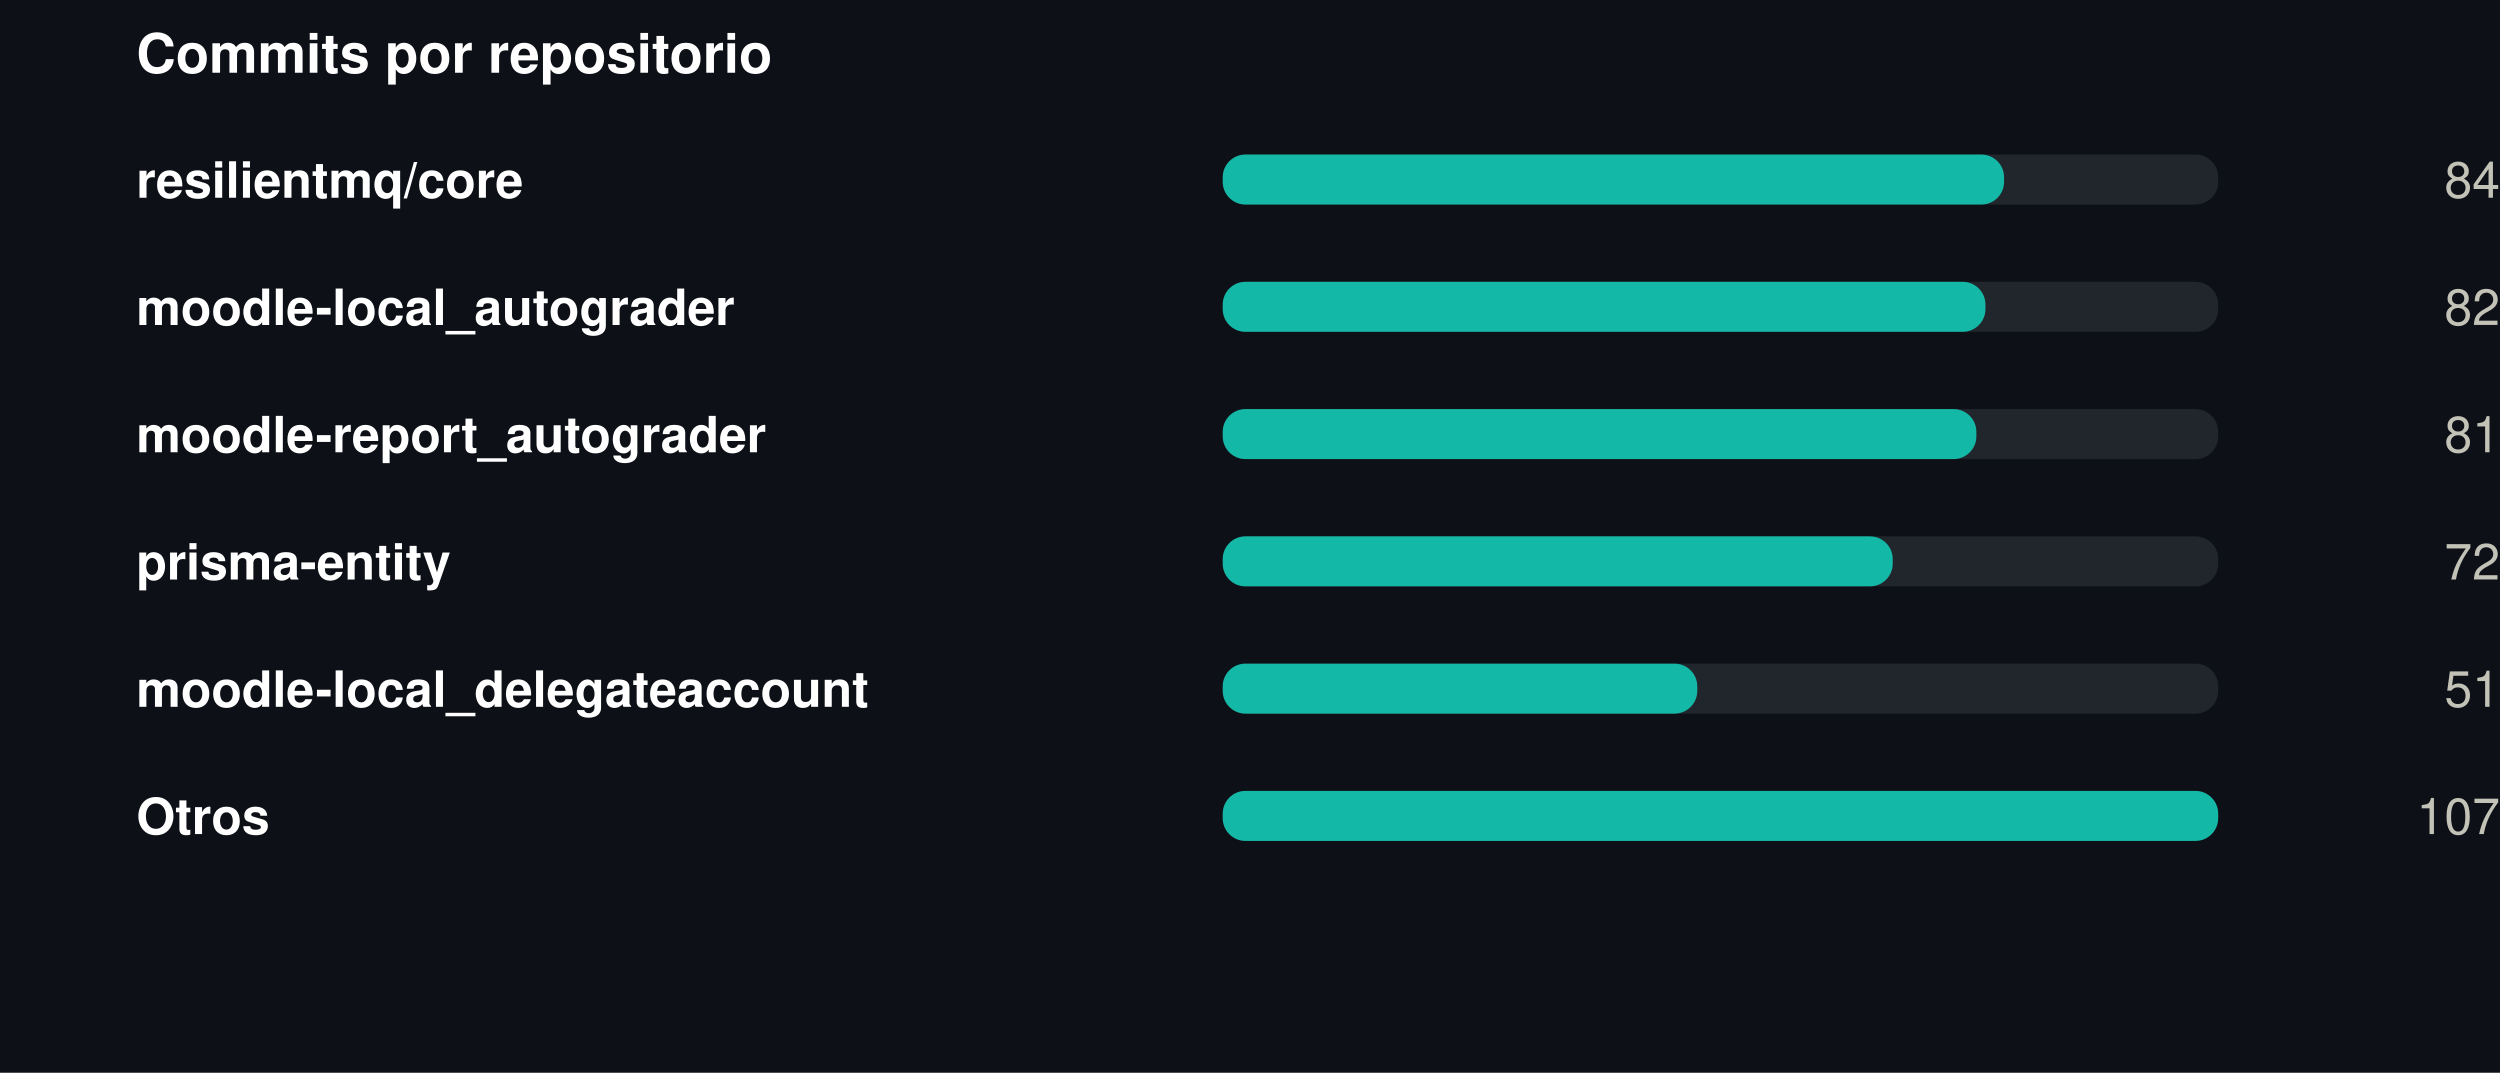
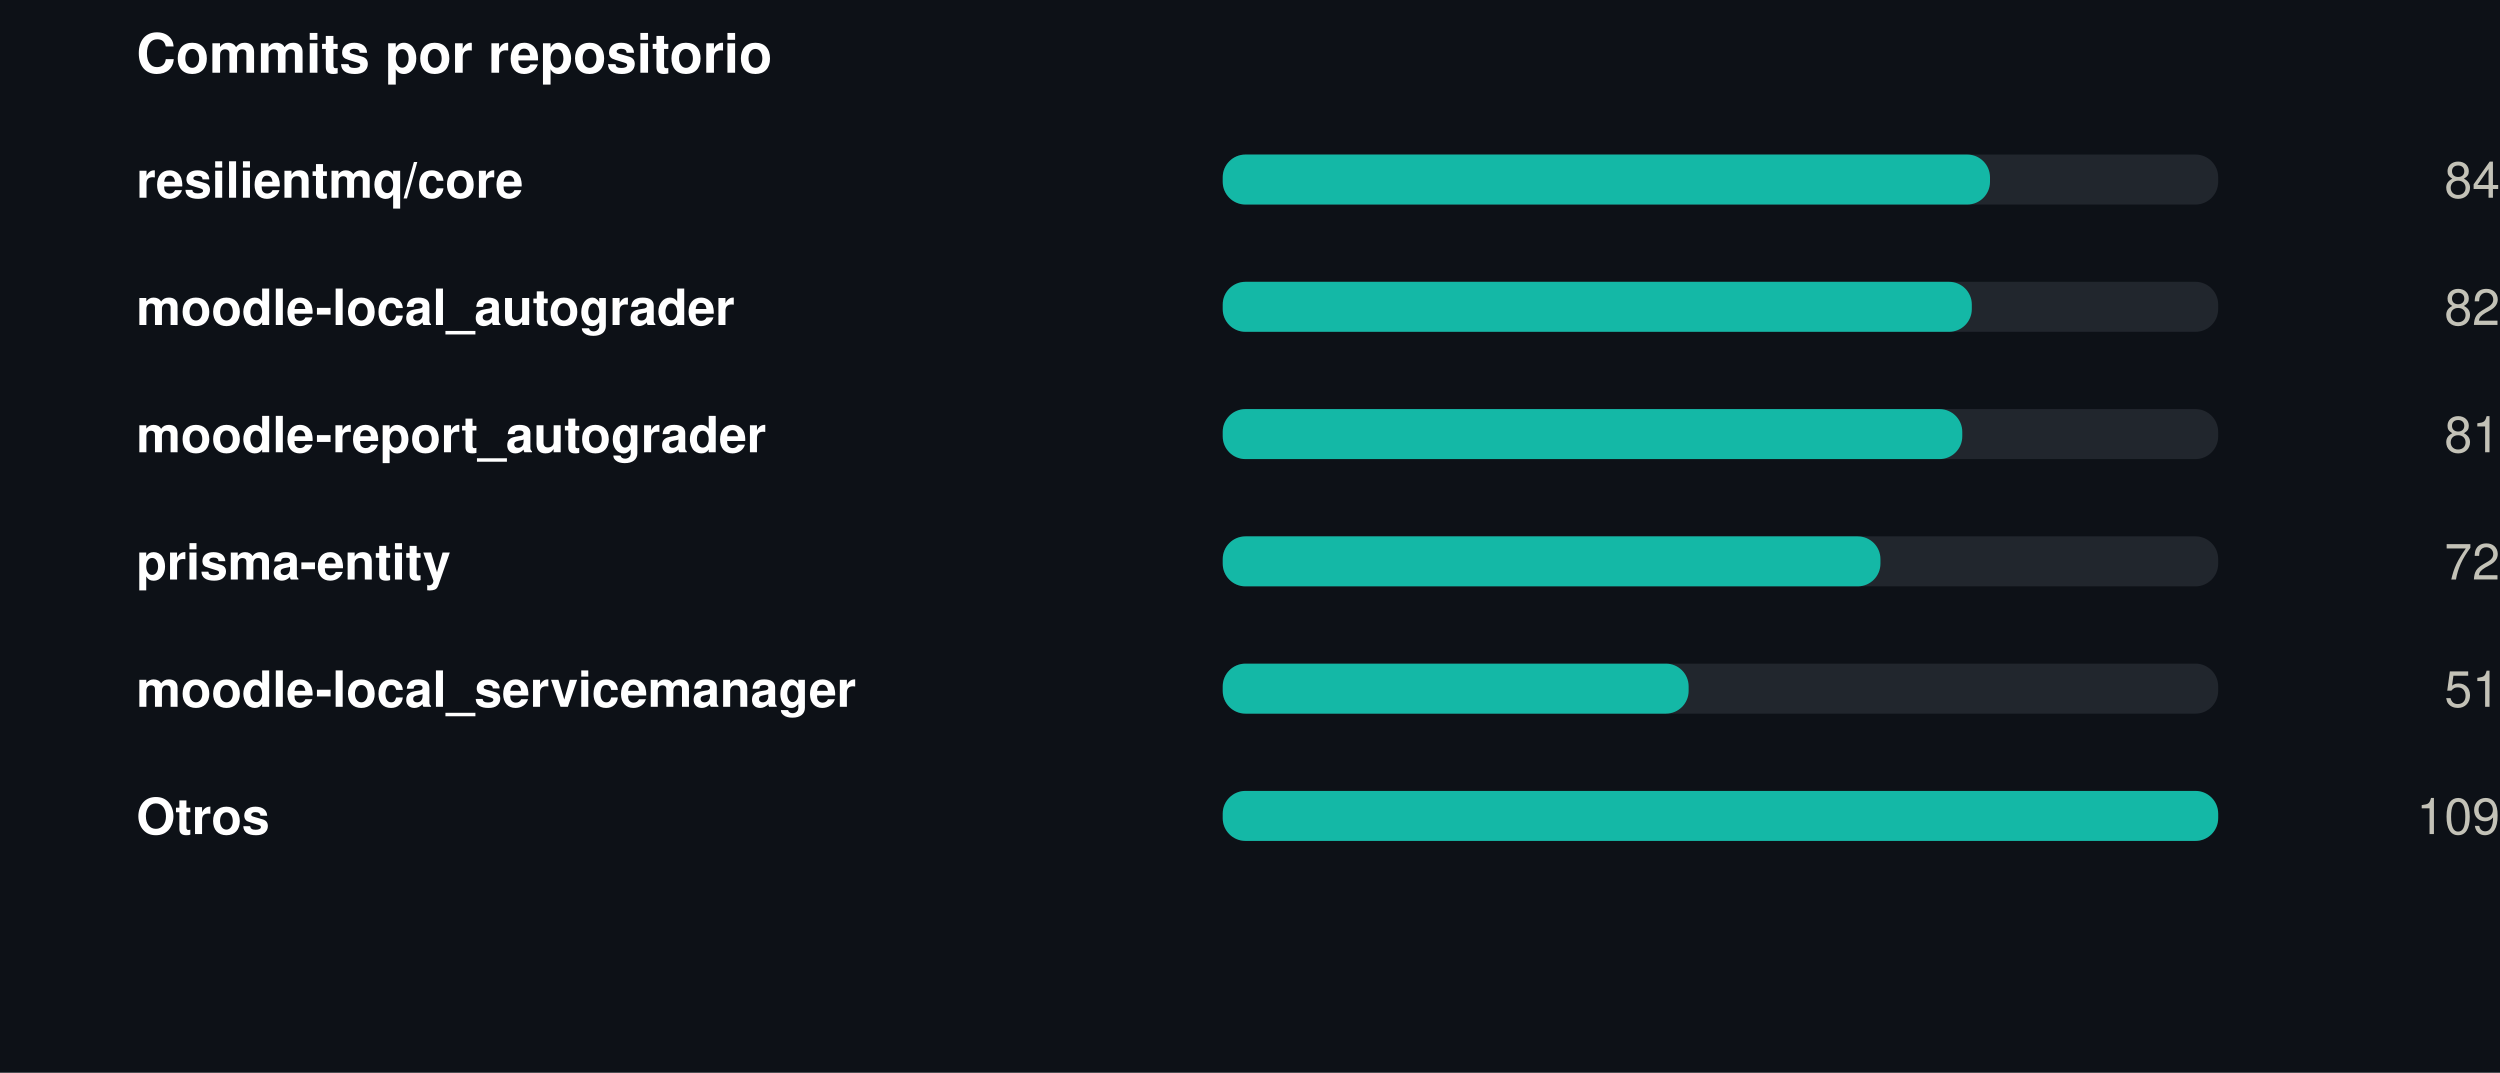
<svg xmlns="http://www.w3.org/2000/svg" width="550" height="236" viewBox="0 0 550 236" role="img">
  <rect width="550" height="236" fill="#0d1117" />
  <style>
@keyframes grow{from{transform:scaleX(0)}}
@keyframes rise{from{opacity:0;transform:translateY(9px)}}
@keyframes fade{from{opacity:0}}
@keyframes draw{to{stroke-dashoffset:0}}
.bar{transform-box:fill-box;transform-origin:left center;animation:grow .9s cubic-bezier(.22,1,.36,1) var(--d,0s) both}
.rise{animation:rise .7s cubic-bezier(.22,1,.36,1) var(--d,0s) both}
.fade{animation:fade .8s ease-out var(--d,0s) both}
.draw{animation:draw 1.7s ease-out .1s both}
@media (prefers-reduced-motion:reduce){
.bar,.rise,.fade,.draw{animation:none;transform:none;opacity:1;stroke-dashoffset:0}
}
</style>
  <g transform="translate(30,0)">
    <text x="0" y="16" font-family="-apple-system,BlinkMacSystemFont,'Segoe UI',Helvetica,Arial,sans-serif" font-size="12" font-weight="700" fill="#ffffff" text-anchor="start">Commits por repositorio</text>
    <text x="0" y="43.5" font-family="-apple-system,BlinkMacSystemFont,'Segoe UI',Helvetica,Arial,sans-serif" font-size="11" font-weight="600" fill="#ffffff" text-anchor="start">resilientmq/core</text>
    <rect x="239" y="34" width="219" height="11" rx="5" fill="#21262d" />
-     <rect class="bar" style="--d:0.00s" x="239" y="34" width="171.9" height="11" rx="5" fill="#14b8a6" />
+     <rect class="bar" style="--d:0.00s" x="239" y="34" width="168.8" height="11" rx="5" fill="#14b8a6" />
    <g class="fade" style="--d:0.00s">
      <text x="520" y="43.5" font-family="-apple-system,BlinkMacSystemFont,'Segoe UI',Helvetica,Arial,sans-serif" font-size="11" font-weight="400" fill="#c3c2b7" text-anchor="end">84</text>
    </g>
    <text x="0" y="71.5" font-family="-apple-system,BlinkMacSystemFont,'Segoe UI',Helvetica,Arial,sans-serif" font-size="11" font-weight="600" fill="#ffffff" text-anchor="start">moodle-local_autograder</text>
    <rect x="239" y="62" width="219" height="11" rx="5" fill="#21262d" />
-     <rect class="bar" style="--d:0.07s" x="239" y="62" width="167.8" height="11" rx="5" fill="#14b8a6" />
+     <rect class="bar" style="--d:0.07s" x="239" y="62" width="164.8" height="11" rx="5" fill="#14b8a6" />
    <g class="fade" style="--d:0.07s">
      <text x="520" y="71.5" font-family="-apple-system,BlinkMacSystemFont,'Segoe UI',Helvetica,Arial,sans-serif" font-size="11" font-weight="400" fill="#c3c2b7" text-anchor="end">82</text>
    </g>
    <text x="0" y="99.5" font-family="-apple-system,BlinkMacSystemFont,'Segoe UI',Helvetica,Arial,sans-serif" font-size="11" font-weight="600" fill="#ffffff" text-anchor="start">moodle-report_autograder</text>
    <rect x="239" y="90" width="219" height="11" rx="5" fill="#21262d" />
-     <rect class="bar" style="--d:0.14s" x="239" y="90" width="165.8" height="11" rx="5" fill="#14b8a6" />
+     <rect class="bar" style="--d:0.14s" x="239" y="90" width="162.7" height="11" rx="5" fill="#14b8a6" />
    <g class="fade" style="--d:0.14s">
      <text x="520" y="99.5" font-family="-apple-system,BlinkMacSystemFont,'Segoe UI',Helvetica,Arial,sans-serif" font-size="11" font-weight="400" fill="#c3c2b7" text-anchor="end">81</text>
    </g>
    <text x="0" y="127.5" font-family="-apple-system,BlinkMacSystemFont,'Segoe UI',Helvetica,Arial,sans-serif" font-size="11" font-weight="600" fill="#ffffff" text-anchor="start">prisma-entity</text>
    <rect x="239" y="118" width="219" height="11" rx="5" fill="#21262d" />
-     <rect class="bar" style="--d:0.21s" x="239" y="118" width="147.4" height="11" rx="5" fill="#14b8a6" />
+     <rect class="bar" style="--d:0.21s" x="239" y="118" width="144.7" height="11" rx="5" fill="#14b8a6" />
    <g class="fade" style="--d:0.21s">
      <text x="520" y="127.5" font-family="-apple-system,BlinkMacSystemFont,'Segoe UI',Helvetica,Arial,sans-serif" font-size="11" font-weight="400" fill="#c3c2b7" text-anchor="end">72</text>
    </g>
-     <text x="0" y="155.5" font-family="-apple-system,BlinkMacSystemFont,'Segoe UI',Helvetica,Arial,sans-serif" font-size="11" font-weight="600" fill="#ffffff" text-anchor="start">moodle-local_delegateaccount</text>
+     <text x="0" y="155.5" font-family="-apple-system,BlinkMacSystemFont,'Segoe UI',Helvetica,Arial,sans-serif" font-size="11" font-weight="600" fill="#ffffff" text-anchor="start">moodle-local_servicemanager</text>
    <rect x="239" y="146" width="219" height="11" rx="5" fill="#21262d" />
-     <rect class="bar" style="--d:0.28s" x="239" y="146" width="104.4" height="11" rx="5" fill="#14b8a6" />
+     <rect class="bar" style="--d:0.28s" x="239" y="146" width="102.5" height="11" rx="5" fill="#14b8a6" />
    <g class="fade" style="--d:0.28s">
      <text x="520" y="155.5" font-family="-apple-system,BlinkMacSystemFont,'Segoe UI',Helvetica,Arial,sans-serif" font-size="11" font-weight="400" fill="#c3c2b7" text-anchor="end">51</text>
    </g>
    <text x="0" y="183.5" font-family="-apple-system,BlinkMacSystemFont,'Segoe UI',Helvetica,Arial,sans-serif" font-size="11" font-weight="600" fill="#ffffff" text-anchor="start">Otros</text>
    <rect x="239" y="174" width="219" height="11" rx="5" fill="#21262d" />
    <rect class="bar" style="--d:0.35s" x="239" y="174" width="219.0" height="11" rx="5" fill="#14b8a6" />
    <g class="fade" style="--d:0.35s">
-       <text x="520" y="183.5" font-family="-apple-system,BlinkMacSystemFont,'Segoe UI',Helvetica,Arial,sans-serif" font-size="11" font-weight="400" fill="#c3c2b7" text-anchor="end">107</text>
+       <text x="520" y="183.5" font-family="-apple-system,BlinkMacSystemFont,'Segoe UI',Helvetica,Arial,sans-serif" font-size="11" font-weight="400" fill="#c3c2b7" text-anchor="end">109</text>
    </g>
  </g>
</svg>
